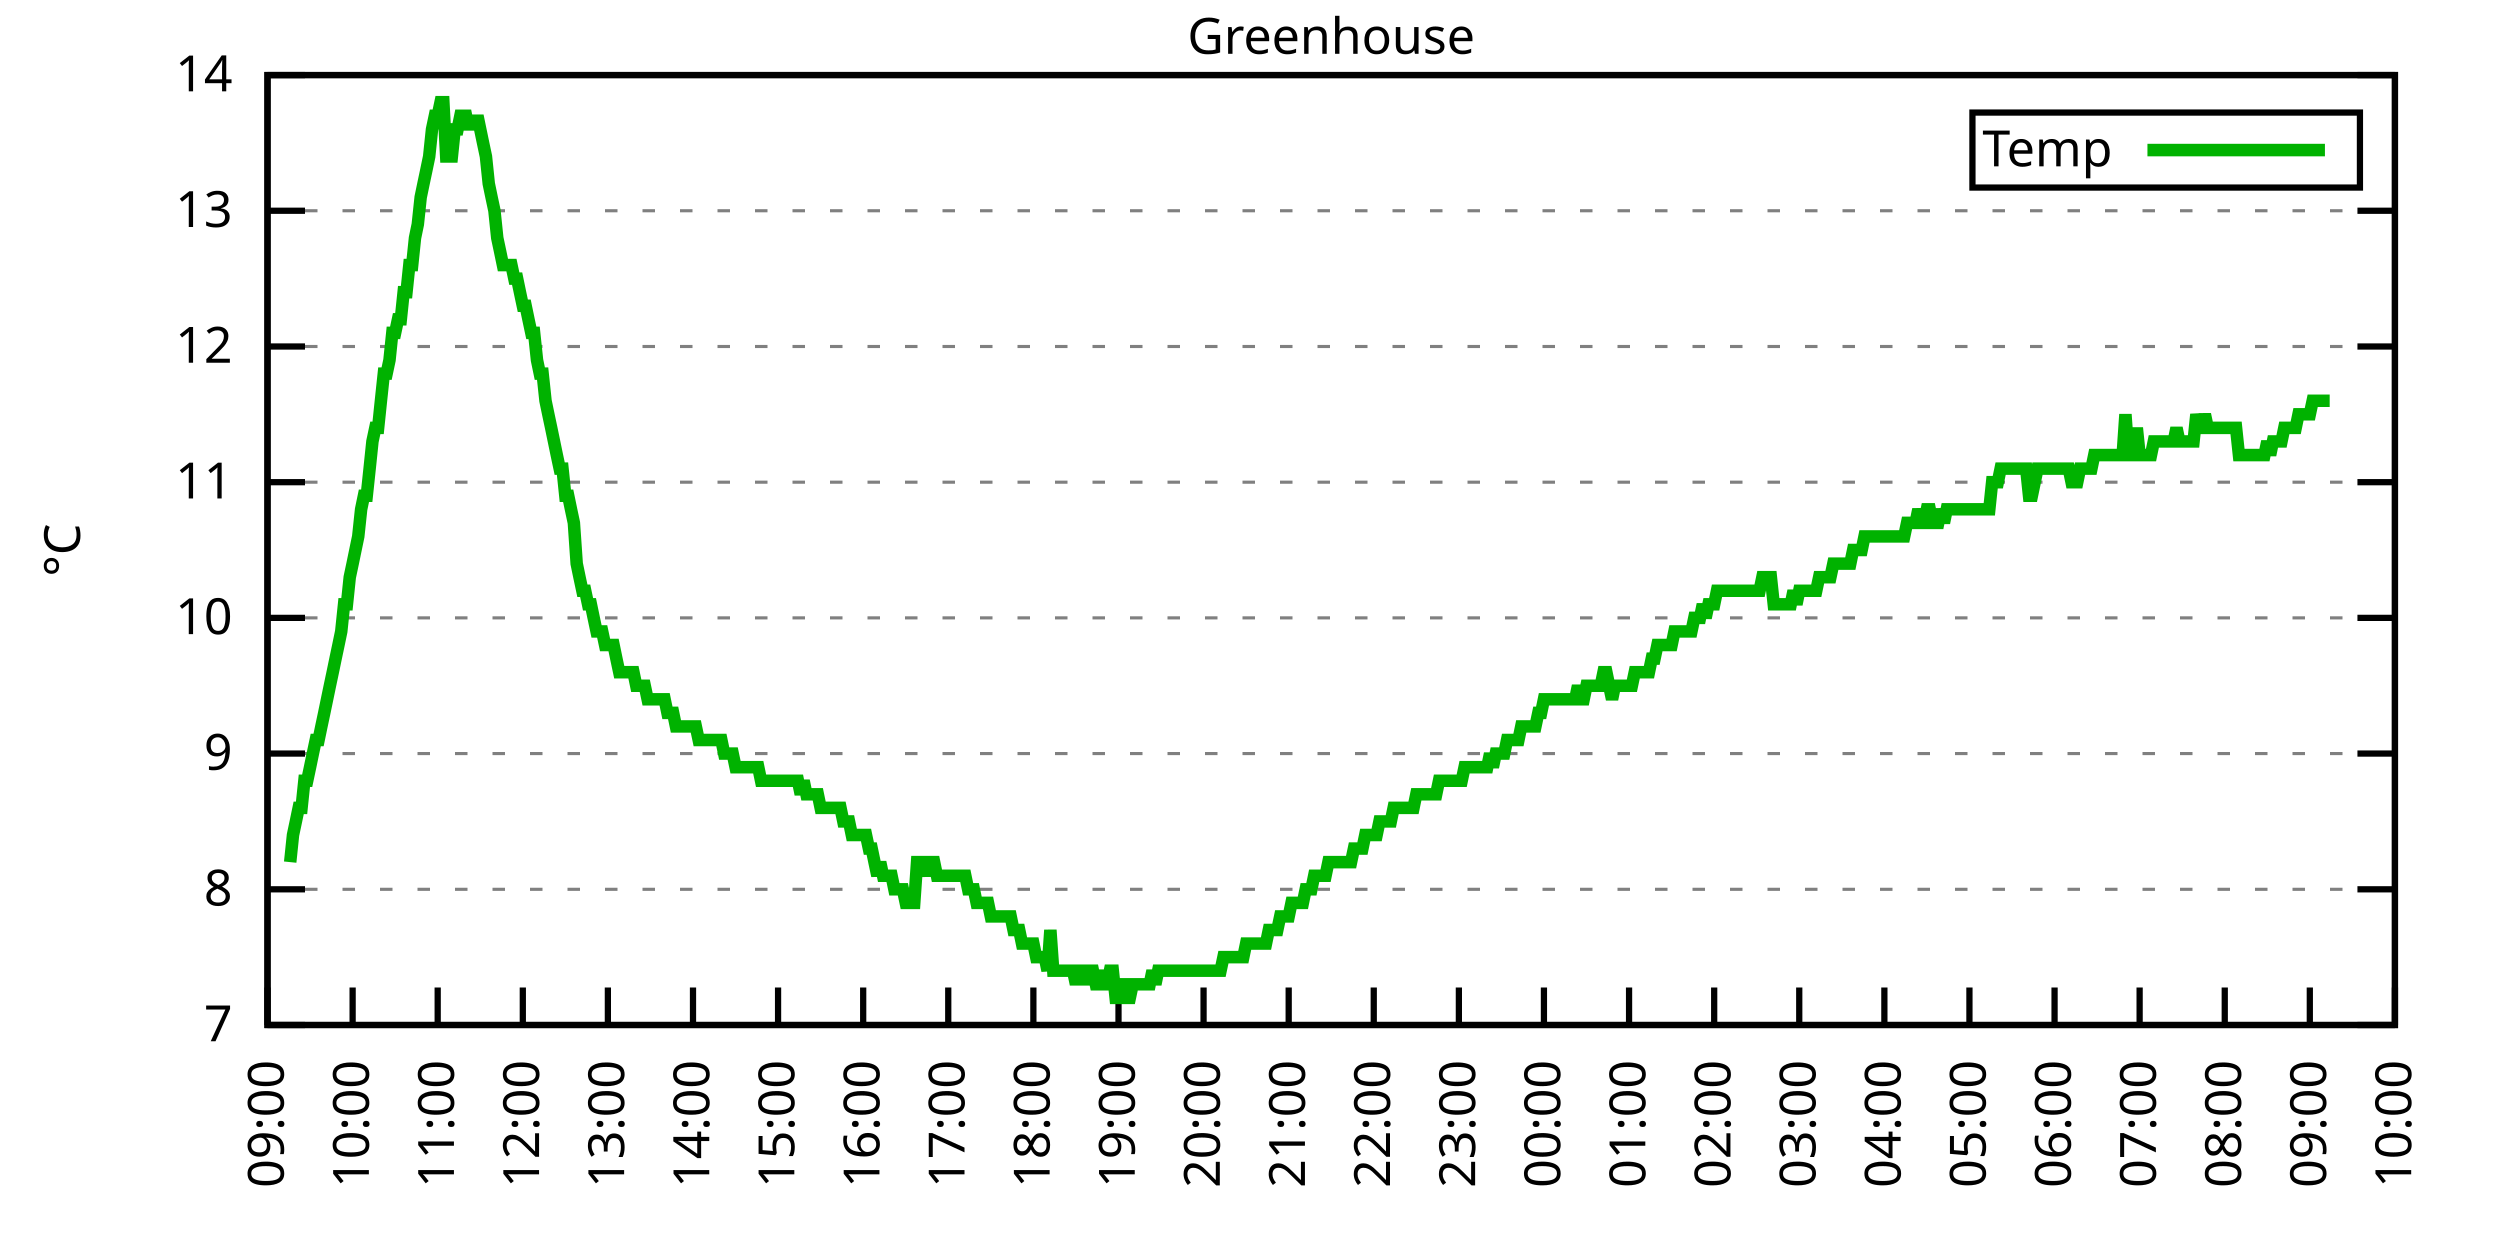
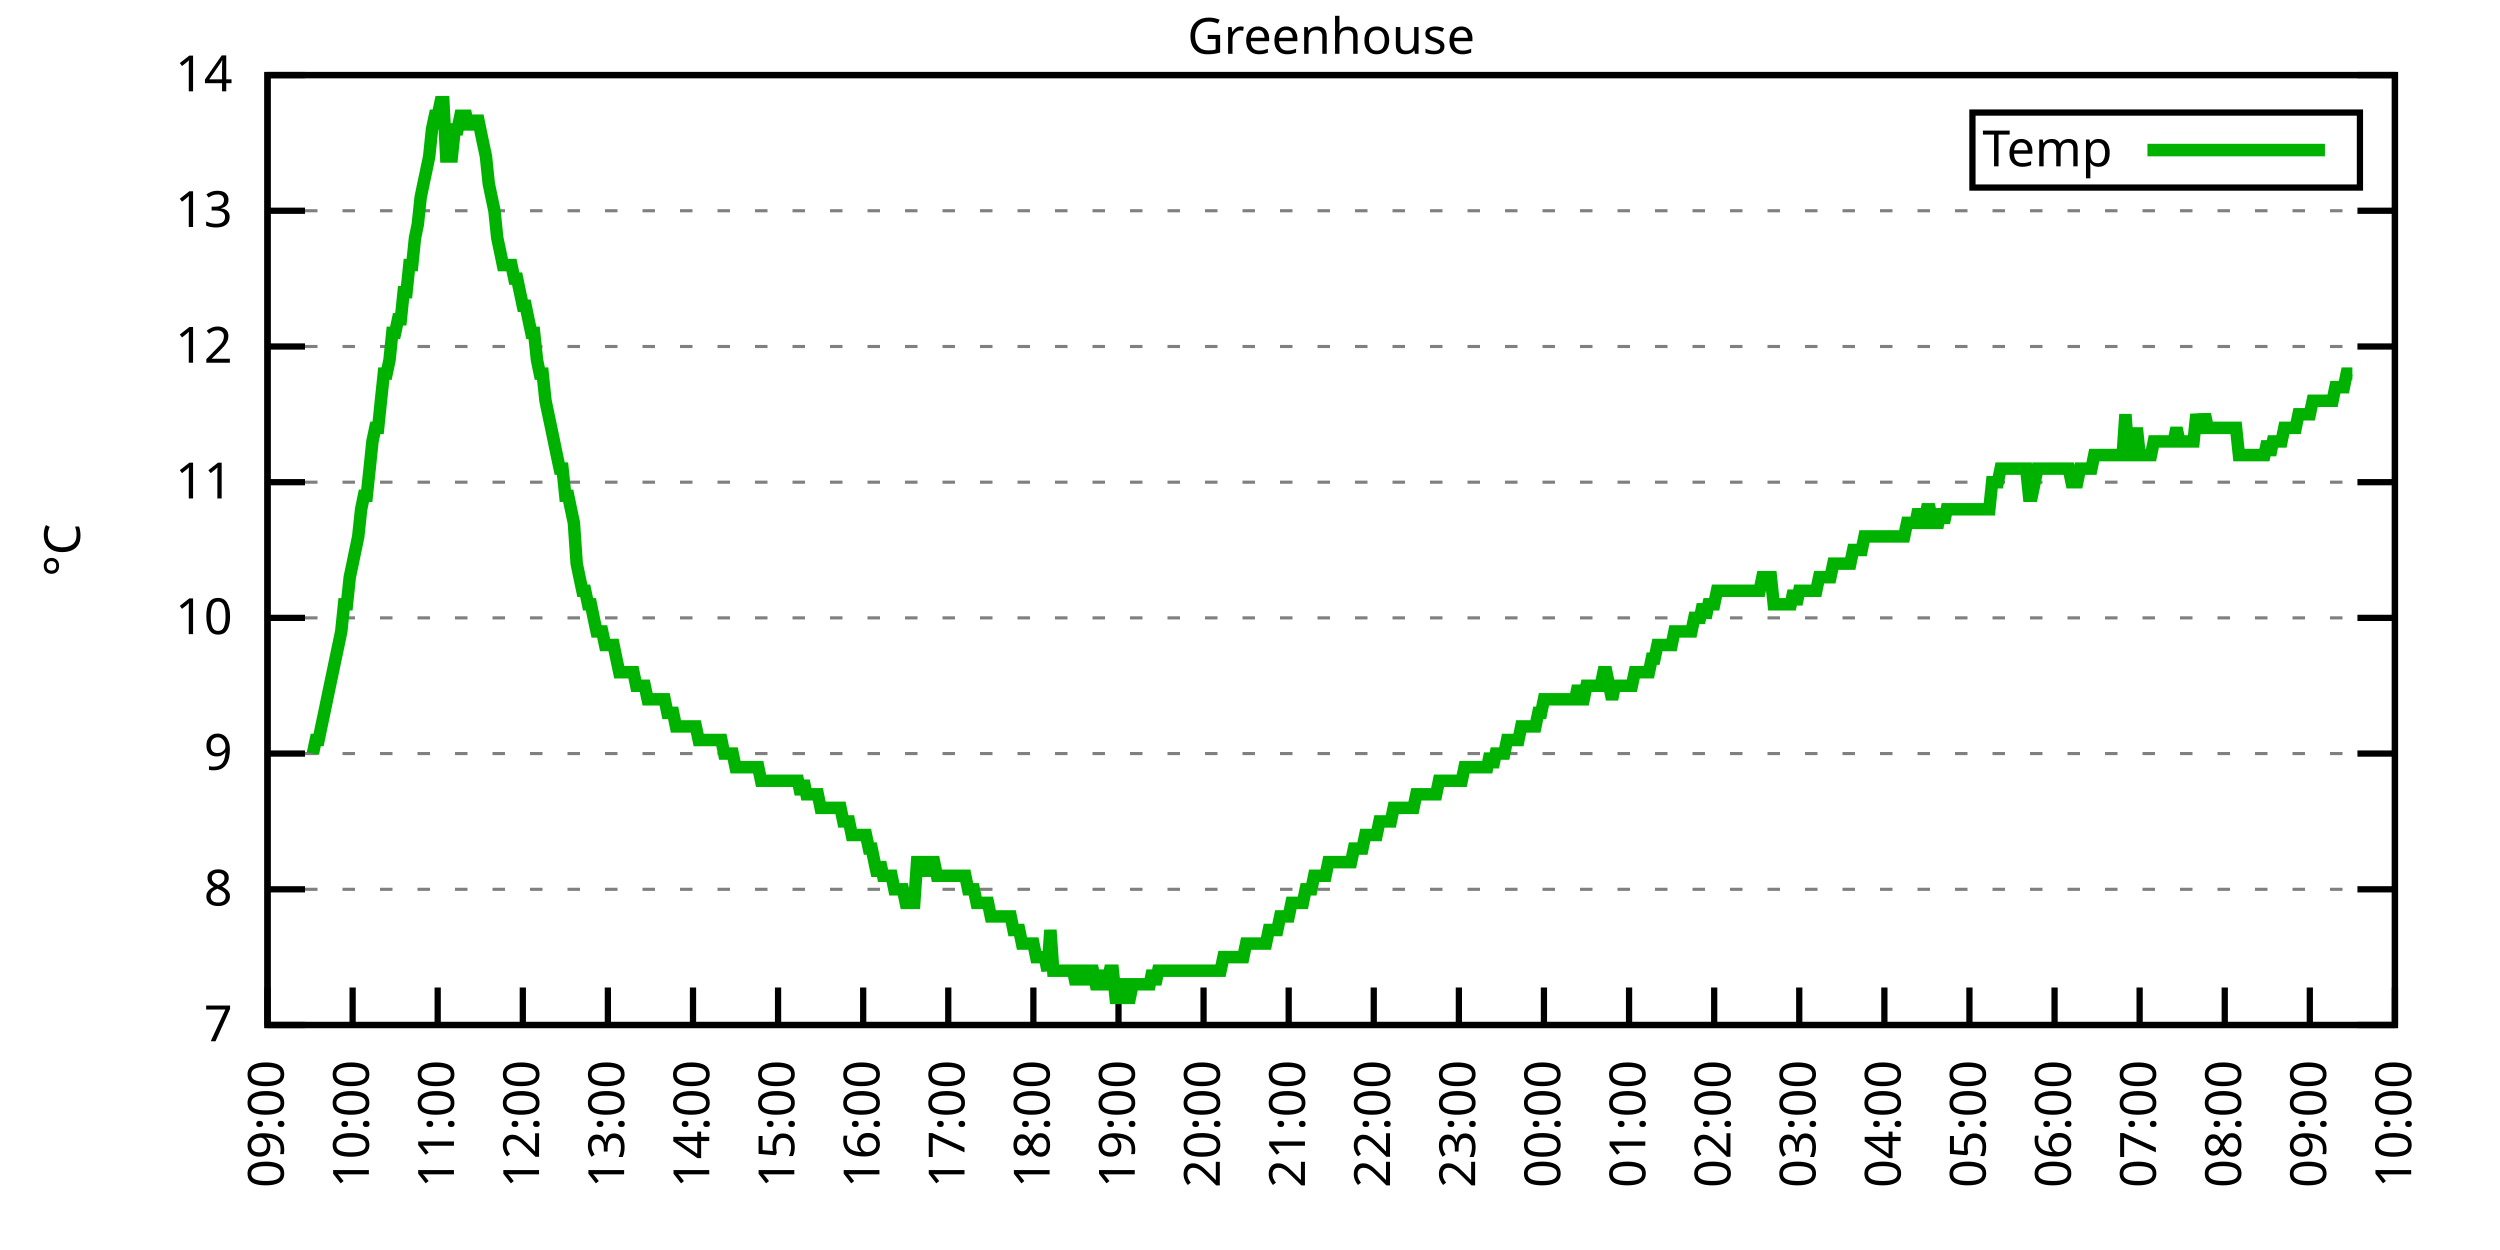
<svg xmlns="http://www.w3.org/2000/svg" xmlns:xlink="http://www.w3.org/1999/xlink" width="400" height="200" viewBox="0 0 400 200">
  <g id="gnuplot_canvas">
    <rect x="0" y="0" width="400" height="200" fill="none" />
    <defs>
      <circle id="gpDot" r="0.5" stroke-width="0.5" stroke="currentColor" />
      <path id="gpPt0" stroke-width="0.333" stroke="currentColor" d="M-1,0 h2 M0,-1 v2" />
      <path id="gpPt1" stroke-width="0.333" stroke="currentColor" d="M-1,-1 L1,1 M1,-1 L-1,1" />
      <path id="gpPt2" stroke-width="0.333" stroke="currentColor" d="M-1,0 L1,0 M0,-1 L0,1 M-1,-1 L1,1 M-1,1 L1,-1" />
      <rect id="gpPt3" stroke-width="0.333" stroke="currentColor" x="-1" y="-1" width="2" height="2" />
      <rect id="gpPt4" stroke-width="0.333" stroke="currentColor" fill="currentColor" x="-1" y="-1" width="2" height="2" />
      <circle id="gpPt5" stroke-width="0.333" stroke="currentColor" cx="0" cy="0" r="1" />
      <use xlink:href="#gpPt5" id="gpPt6" fill="currentColor" stroke="none" />
      <path id="gpPt7" stroke-width="0.333" stroke="currentColor" d="M0,-1.33 L-1.33,0.67 L1.33,0.67 z" />
      <use xlink:href="#gpPt7" id="gpPt8" fill="currentColor" stroke="none" />
      <use xlink:href="#gpPt7" id="gpPt9" stroke="currentColor" transform="rotate(180)" />
      <use xlink:href="#gpPt9" id="gpPt10" fill="currentColor" stroke="none" />
      <use xlink:href="#gpPt3" id="gpPt11" stroke="currentColor" transform="rotate(45)" />
      <use xlink:href="#gpPt11" id="gpPt12" fill="currentColor" stroke="none" />
      <path id="gpPt13" stroke-width="0.333" stroke="currentColor" d="M0,1.330 L1.265,0.411 L0.782,-1.067 L-0.782,-1.076 L-1.265,0.411 z" />
      <use xlink:href="#gpPt13" id="gpPt14" fill="currentColor" stroke="none" />
      <filter id="textbox" filterUnits="objectBoundingBox" x="0" y="0" height="1" width="1">
        <feFlood flood-color="white" flood-opacity="1" result="bgnd" />
        <feComposite in="SourceGraphic" in2="bgnd" operator="atop" />
      </filter>
      <filter id="greybox" filterUnits="objectBoundingBox" x="0" y="0" height="1" width="1">
        <feFlood flood-color="lightgrey" flood-opacity="1" result="grey" />
        <feComposite in="SourceGraphic" in2="grey" operator="atop" />
      </filter>
    </defs>
    <g fill="none" color="white" stroke="currentColor" stroke-width="1.00" stroke-linecap="butt" stroke-linejoin="miter">
</g>
    <g fill="none" color="black" stroke="currentColor" stroke-width="1.00" stroke-linecap="butt" stroke-linejoin="miter">
      <g stroke="none" shape-rendering="crispEdges">
        <polygon fill="rgb(255, 255, 255)" points="42.80,164.00 383.18,164.00 383.18,12.02 42.80,12.02 " />
      </g>
    </g>
    <g fill="none" color="black" stroke="currentColor" stroke-width="1.00" stroke-linecap="butt" stroke-linejoin="miter">
</g>
    <g fill="none" color="black" stroke="black" stroke-width="0.50" stroke-linecap="butt" stroke-linejoin="miter">
</g>
    <g fill="none" color="gray" stroke="currentColor" stroke-width="0.50" stroke-linecap="butt" stroke-linejoin="miter">
      <path stroke="gray" stroke-dasharray="2,4" class="gridline" d="M42.80,164.00 L383.19,164.00  " />
    </g>
    <g fill="none" color="gray" stroke="gray" stroke-width="1.00" stroke-linecap="butt" stroke-linejoin="miter">
</g>
    <g fill="none" color="black" stroke="currentColor" stroke-width="1.00" stroke-linecap="butt" stroke-linejoin="miter">
      <path stroke="black" d="M42.80,164.00 L48.80,164.00 M383.19,164.00 L377.19,164.00  " />
      <g transform="translate(37.20,166.60)" stroke="none" fill="black" font-family="Sans" font-size="8.00" text-anchor="end">
        <text>
          <tspan font-family="Sans"> 7</tspan>
        </text>
      </g>
    </g>
    <g fill="none" color="black" stroke="currentColor" stroke-width="1.00" stroke-linecap="butt" stroke-linejoin="miter">
</g>
    <g fill="none" color="black" stroke="black" stroke-width="0.50" stroke-linecap="butt" stroke-linejoin="miter">
</g>
    <g fill="none" color="gray" stroke="currentColor" stroke-width="0.50" stroke-linecap="butt" stroke-linejoin="miter">
      <path stroke="gray" stroke-dasharray="2,4" class="gridline" d="M42.80,142.29 L383.19,142.29  " />
    </g>
    <g fill="none" color="gray" stroke="gray" stroke-width="1.00" stroke-linecap="butt" stroke-linejoin="miter">
</g>
    <g fill="none" color="black" stroke="currentColor" stroke-width="1.00" stroke-linecap="butt" stroke-linejoin="miter">
      <path stroke="black" d="M42.80,142.29 L48.80,142.29 M383.19,142.29 L377.19,142.29  " />
      <g transform="translate(37.20,144.89)" stroke="none" fill="black" font-family="Sans" font-size="8.00" text-anchor="end">
        <text>
          <tspan font-family="Sans"> 8</tspan>
        </text>
      </g>
    </g>
    <g fill="none" color="black" stroke="currentColor" stroke-width="1.00" stroke-linecap="butt" stroke-linejoin="miter">
</g>
    <g fill="none" color="black" stroke="black" stroke-width="0.50" stroke-linecap="butt" stroke-linejoin="miter">
</g>
    <g fill="none" color="gray" stroke="currentColor" stroke-width="0.50" stroke-linecap="butt" stroke-linejoin="miter">
      <path stroke="gray" stroke-dasharray="2,4" class="gridline" d="M42.80,120.57 L383.19,120.57  " />
    </g>
    <g fill="none" color="gray" stroke="gray" stroke-width="1.00" stroke-linecap="butt" stroke-linejoin="miter">
</g>
    <g fill="none" color="black" stroke="currentColor" stroke-width="1.00" stroke-linecap="butt" stroke-linejoin="miter">
      <path stroke="black" d="M42.80,120.57 L48.80,120.57 M383.19,120.57 L377.19,120.57  " />
      <g transform="translate(37.20,123.17)" stroke="none" fill="black" font-family="Sans" font-size="8.00" text-anchor="end">
        <text>
          <tspan font-family="Sans"> 9</tspan>
        </text>
      </g>
    </g>
    <g fill="none" color="black" stroke="currentColor" stroke-width="1.00" stroke-linecap="butt" stroke-linejoin="miter">
</g>
    <g fill="none" color="black" stroke="black" stroke-width="0.50" stroke-linecap="butt" stroke-linejoin="miter">
</g>
    <g fill="none" color="gray" stroke="currentColor" stroke-width="0.50" stroke-linecap="butt" stroke-linejoin="miter">
      <path stroke="gray" stroke-dasharray="2,4" class="gridline" d="M42.80,98.86 L383.19,98.86  " />
    </g>
    <g fill="none" color="gray" stroke="gray" stroke-width="1.00" stroke-linecap="butt" stroke-linejoin="miter">
</g>
    <g fill="none" color="black" stroke="currentColor" stroke-width="1.00" stroke-linecap="butt" stroke-linejoin="miter">
      <path stroke="black" d="M42.80,98.86 L48.80,98.86 M383.19,98.86 L377.19,98.86  " />
      <g transform="translate(37.20,101.46)" stroke="none" fill="black" font-family="Sans" font-size="8.00" text-anchor="end">
        <text>
          <tspan font-family="Sans"> 10</tspan>
        </text>
      </g>
    </g>
    <g fill="none" color="black" stroke="currentColor" stroke-width="1.00" stroke-linecap="butt" stroke-linejoin="miter">
</g>
    <g fill="none" color="black" stroke="black" stroke-width="0.50" stroke-linecap="butt" stroke-linejoin="miter">
</g>
    <g fill="none" color="gray" stroke="currentColor" stroke-width="0.50" stroke-linecap="butt" stroke-linejoin="miter">
      <path stroke="gray" stroke-dasharray="2,4" class="gridline" d="M42.80,77.15 L383.19,77.15  " />
    </g>
    <g fill="none" color="gray" stroke="gray" stroke-width="1.00" stroke-linecap="butt" stroke-linejoin="miter">
</g>
    <g fill="none" color="black" stroke="currentColor" stroke-width="1.00" stroke-linecap="butt" stroke-linejoin="miter">
      <path stroke="black" d="M42.80,77.15 L48.80,77.15 M383.19,77.15 L377.19,77.15  " />
      <g transform="translate(37.20,79.75)" stroke="none" fill="black" font-family="Sans" font-size="8.00" text-anchor="end">
        <text>
          <tspan font-family="Sans"> 11</tspan>
        </text>
      </g>
    </g>
    <g fill="none" color="black" stroke="currentColor" stroke-width="1.00" stroke-linecap="butt" stroke-linejoin="miter">
</g>
    <g fill="none" color="black" stroke="black" stroke-width="0.50" stroke-linecap="butt" stroke-linejoin="miter">
</g>
    <g fill="none" color="gray" stroke="currentColor" stroke-width="0.50" stroke-linecap="butt" stroke-linejoin="miter">
      <path stroke="gray" stroke-dasharray="2,4" class="gridline" d="M42.80,55.44 L383.19,55.44  " />
    </g>
    <g fill="none" color="gray" stroke="gray" stroke-width="1.00" stroke-linecap="butt" stroke-linejoin="miter">
</g>
    <g fill="none" color="black" stroke="currentColor" stroke-width="1.00" stroke-linecap="butt" stroke-linejoin="miter">
      <path stroke="black" d="M42.80,55.44 L48.80,55.44 M383.19,55.44 L377.19,55.44  " />
      <g transform="translate(37.20,58.04)" stroke="none" fill="black" font-family="Sans" font-size="8.00" text-anchor="end">
        <text>
          <tspan font-family="Sans"> 12</tspan>
        </text>
      </g>
    </g>
    <g fill="none" color="black" stroke="currentColor" stroke-width="1.00" stroke-linecap="butt" stroke-linejoin="miter">
</g>
    <g fill="none" color="black" stroke="black" stroke-width="0.50" stroke-linecap="butt" stroke-linejoin="miter">
</g>
    <g fill="none" color="gray" stroke="currentColor" stroke-width="0.50" stroke-linecap="butt" stroke-linejoin="miter">
      <path stroke="gray" stroke-dasharray="2,4" class="gridline" d="M42.80,33.72 L383.19,33.72  " />
    </g>
    <g fill="none" color="gray" stroke="gray" stroke-width="1.00" stroke-linecap="butt" stroke-linejoin="miter">
</g>
    <g fill="none" color="black" stroke="currentColor" stroke-width="1.00" stroke-linecap="butt" stroke-linejoin="miter">
      <path stroke="black" d="M42.80,33.72 L48.80,33.72 M383.19,33.72 L377.19,33.72  " />
      <g transform="translate(37.20,36.32)" stroke="none" fill="black" font-family="Sans" font-size="8.00" text-anchor="end">
        <text>
          <tspan font-family="Sans"> 13</tspan>
        </text>
      </g>
    </g>
    <g fill="none" color="black" stroke="currentColor" stroke-width="1.00" stroke-linecap="butt" stroke-linejoin="miter">
</g>
    <g fill="none" color="black" stroke="black" stroke-width="0.50" stroke-linecap="butt" stroke-linejoin="miter">
</g>
    <g fill="none" color="gray" stroke="currentColor" stroke-width="0.50" stroke-linecap="butt" stroke-linejoin="miter">
      <path stroke="gray" stroke-dasharray="2,4" class="gridline" d="M42.80,12.01 L383.19,12.01  " />
    </g>
    <g fill="none" color="gray" stroke="gray" stroke-width="1.00" stroke-linecap="butt" stroke-linejoin="miter">
</g>
    <g fill="none" color="black" stroke="currentColor" stroke-width="1.00" stroke-linecap="butt" stroke-linejoin="miter">
      <path stroke="black" d="M42.80,12.01 L48.80,12.01 M383.19,12.01 L377.19,12.01  " />
      <g transform="translate(37.20,14.61)" stroke="none" fill="black" font-family="Sans" font-size="8.00" text-anchor="end">
        <text>
          <tspan font-family="Sans"> 14</tspan>
        </text>
      </g>
    </g>
    <g fill="none" color="black" stroke="currentColor" stroke-width="1.00" stroke-linecap="butt" stroke-linejoin="miter">
      <path stroke="black" d="M42.80,164.00 L42.80,158.00  " />
      <g transform="translate(45.40,169.60) rotate(270.00)" stroke="none" fill="black" font-family="Sans" font-size="8.00" text-anchor="end">
        <text>
          <tspan font-family="Sans">09:00</tspan>
        </text>
      </g>
    </g>
    <g fill="none" color="black" stroke="currentColor" stroke-width="1.00" stroke-linecap="butt" stroke-linejoin="miter">
      <path stroke="black" d="M56.42,164.00 L56.42,158.00  " />
      <g transform="translate(59.02,169.60) rotate(270.00)" stroke="none" fill="black" font-family="Sans" font-size="8.00" text-anchor="end">
        <text>
          <tspan font-family="Sans">10:00</tspan>
        </text>
      </g>
    </g>
    <g fill="none" color="black" stroke="currentColor" stroke-width="1.00" stroke-linecap="butt" stroke-linejoin="miter">
      <path stroke="black" d="M70.03,164.00 L70.03,158.00  " />
      <g transform="translate(72.63,169.60) rotate(270.00)" stroke="none" fill="black" font-family="Sans" font-size="8.00" text-anchor="end">
        <text>
          <tspan font-family="Sans">11:00</tspan>
        </text>
      </g>
    </g>
    <g fill="none" color="black" stroke="currentColor" stroke-width="1.00" stroke-linecap="butt" stroke-linejoin="miter">
      <path stroke="black" d="M83.65,164.00 L83.65,158.00  " />
      <g transform="translate(86.25,169.60) rotate(270.00)" stroke="none" fill="black" font-family="Sans" font-size="8.00" text-anchor="end">
        <text>
          <tspan font-family="Sans">12:00</tspan>
        </text>
      </g>
    </g>
    <g fill="none" color="black" stroke="currentColor" stroke-width="1.00" stroke-linecap="butt" stroke-linejoin="miter">
      <path stroke="black" d="M97.26,164.00 L97.26,158.00  " />
      <g transform="translate(99.86,169.60) rotate(270.00)" stroke="none" fill="black" font-family="Sans" font-size="8.00" text-anchor="end">
        <text>
          <tspan font-family="Sans">13:00</tspan>
        </text>
      </g>
    </g>
    <g fill="none" color="black" stroke="currentColor" stroke-width="1.00" stroke-linecap="butt" stroke-linejoin="miter">
      <path stroke="black" d="M110.88,164.00 L110.88,158.00  " />
      <g transform="translate(113.48,169.60) rotate(270.00)" stroke="none" fill="black" font-family="Sans" font-size="8.00" text-anchor="end">
        <text>
          <tspan font-family="Sans">14:00</tspan>
        </text>
      </g>
    </g>
    <g fill="none" color="black" stroke="currentColor" stroke-width="1.00" stroke-linecap="butt" stroke-linejoin="miter">
      <path stroke="black" d="M124.49,164.00 L124.49,158.00  " />
      <g transform="translate(127.09,169.60) rotate(270.00)" stroke="none" fill="black" font-family="Sans" font-size="8.00" text-anchor="end">
        <text>
          <tspan font-family="Sans">15:00</tspan>
        </text>
      </g>
    </g>
    <g fill="none" color="black" stroke="currentColor" stroke-width="1.00" stroke-linecap="butt" stroke-linejoin="miter">
      <path stroke="black" d="M138.11,164.00 L138.11,158.00  " />
      <g transform="translate(140.71,169.60) rotate(270.00)" stroke="none" fill="black" font-family="Sans" font-size="8.00" text-anchor="end">
        <text>
          <tspan font-family="Sans">16:00</tspan>
        </text>
      </g>
    </g>
    <g fill="none" color="black" stroke="currentColor" stroke-width="1.00" stroke-linecap="butt" stroke-linejoin="miter">
      <path stroke="black" d="M151.72,164.00 L151.72,158.00  " />
      <g transform="translate(154.32,169.60) rotate(270.00)" stroke="none" fill="black" font-family="Sans" font-size="8.00" text-anchor="end">
        <text>
          <tspan font-family="Sans">17:00</tspan>
        </text>
      </g>
    </g>
    <g fill="none" color="black" stroke="currentColor" stroke-width="1.00" stroke-linecap="butt" stroke-linejoin="miter">
      <path stroke="black" d="M165.34,164.00 L165.34,158.00  " />
      <g transform="translate(167.94,169.60) rotate(270.00)" stroke="none" fill="black" font-family="Sans" font-size="8.00" text-anchor="end">
        <text>
          <tspan font-family="Sans">18:00</tspan>
        </text>
      </g>
    </g>
    <g fill="none" color="black" stroke="currentColor" stroke-width="1.00" stroke-linecap="butt" stroke-linejoin="miter">
      <path stroke="black" d="M178.96,164.00 L178.96,158.00  " />
      <g transform="translate(181.56,169.60) rotate(270.00)" stroke="none" fill="black" font-family="Sans" font-size="8.00" text-anchor="end">
        <text>
          <tspan font-family="Sans">19:00</tspan>
        </text>
      </g>
    </g>
    <g fill="none" color="black" stroke="currentColor" stroke-width="1.00" stroke-linecap="butt" stroke-linejoin="miter">
      <path stroke="black" d="M192.57,164.00 L192.57,158.00  " />
      <g transform="translate(195.17,169.60) rotate(270.00)" stroke="none" fill="black" font-family="Sans" font-size="8.00" text-anchor="end">
        <text>
          <tspan font-family="Sans">20:00</tspan>
        </text>
      </g>
    </g>
    <g fill="none" color="black" stroke="currentColor" stroke-width="1.00" stroke-linecap="butt" stroke-linejoin="miter">
      <path stroke="black" d="M206.19,164.00 L206.19,158.00  " />
      <g transform="translate(208.79,169.60) rotate(270.00)" stroke="none" fill="black" font-family="Sans" font-size="8.00" text-anchor="end">
        <text>
          <tspan font-family="Sans">21:00</tspan>
        </text>
      </g>
    </g>
    <g fill="none" color="black" stroke="currentColor" stroke-width="1.00" stroke-linecap="butt" stroke-linejoin="miter">
      <path stroke="black" d="M219.80,164.00 L219.80,158.00  " />
      <g transform="translate(222.40,169.60) rotate(270.00)" stroke="none" fill="black" font-family="Sans" font-size="8.00" text-anchor="end">
        <text>
          <tspan font-family="Sans">22:00</tspan>
        </text>
      </g>
    </g>
    <g fill="none" color="black" stroke="currentColor" stroke-width="1.00" stroke-linecap="butt" stroke-linejoin="miter">
      <path stroke="black" d="M233.42,164.00 L233.42,158.00  " />
      <g transform="translate(236.02,169.60) rotate(270.00)" stroke="none" fill="black" font-family="Sans" font-size="8.00" text-anchor="end">
        <text>
          <tspan font-family="Sans">23:00</tspan>
        </text>
      </g>
    </g>
    <g fill="none" color="black" stroke="currentColor" stroke-width="1.00" stroke-linecap="butt" stroke-linejoin="miter">
      <path stroke="black" d="M247.03,164.00 L247.03,158.00  " />
      <g transform="translate(249.63,169.60) rotate(270.00)" stroke="none" fill="black" font-family="Sans" font-size="8.00" text-anchor="end">
        <text>
          <tspan font-family="Sans">00:00</tspan>
        </text>
      </g>
    </g>
    <g fill="none" color="black" stroke="currentColor" stroke-width="1.00" stroke-linecap="butt" stroke-linejoin="miter">
      <path stroke="black" d="M260.65,164.00 L260.65,158.00  " />
      <g transform="translate(263.25,169.60) rotate(270.00)" stroke="none" fill="black" font-family="Sans" font-size="8.00" text-anchor="end">
        <text>
          <tspan font-family="Sans">01:00</tspan>
        </text>
      </g>
    </g>
    <g fill="none" color="black" stroke="currentColor" stroke-width="1.00" stroke-linecap="butt" stroke-linejoin="miter">
      <path stroke="black" d="M274.27,164.00 L274.27,158.00  " />
      <g transform="translate(276.87,169.60) rotate(270.00)" stroke="none" fill="black" font-family="Sans" font-size="8.00" text-anchor="end">
        <text>
          <tspan font-family="Sans">02:00</tspan>
        </text>
      </g>
    </g>
    <g fill="none" color="black" stroke="currentColor" stroke-width="1.00" stroke-linecap="butt" stroke-linejoin="miter">
      <path stroke="black" d="M287.88,164.00 L287.88,158.00  " />
      <g transform="translate(290.48,169.60) rotate(270.00)" stroke="none" fill="black" font-family="Sans" font-size="8.00" text-anchor="end">
        <text>
          <tspan font-family="Sans">03:00</tspan>
        </text>
      </g>
    </g>
    <g fill="none" color="black" stroke="currentColor" stroke-width="1.00" stroke-linecap="butt" stroke-linejoin="miter">
      <path stroke="black" d="M301.50,164.00 L301.50,158.00  " />
      <g transform="translate(304.10,169.60) rotate(270.00)" stroke="none" fill="black" font-family="Sans" font-size="8.00" text-anchor="end">
        <text>
          <tspan font-family="Sans">04:00</tspan>
        </text>
      </g>
    </g>
    <g fill="none" color="black" stroke="currentColor" stroke-width="1.00" stroke-linecap="butt" stroke-linejoin="miter">
      <path stroke="black" d="M315.11,164.00 L315.11,158.00  " />
      <g transform="translate(317.71,169.60) rotate(270.00)" stroke="none" fill="black" font-family="Sans" font-size="8.00" text-anchor="end">
        <text>
          <tspan font-family="Sans">05:00</tspan>
        </text>
      </g>
    </g>
    <g fill="none" color="black" stroke="currentColor" stroke-width="1.00" stroke-linecap="butt" stroke-linejoin="miter">
      <path stroke="black" d="M328.73,164.00 L328.73,158.00  " />
      <g transform="translate(331.33,169.60) rotate(270.00)" stroke="none" fill="black" font-family="Sans" font-size="8.00" text-anchor="end">
        <text>
          <tspan font-family="Sans">06:00</tspan>
        </text>
      </g>
    </g>
    <g fill="none" color="black" stroke="currentColor" stroke-width="1.00" stroke-linecap="butt" stroke-linejoin="miter">
      <path stroke="black" d="M342.34,164.00 L342.34,158.00  " />
      <g transform="translate(344.94,169.60) rotate(270.00)" stroke="none" fill="black" font-family="Sans" font-size="8.00" text-anchor="end">
        <text>
          <tspan font-family="Sans">07:00</tspan>
        </text>
      </g>
    </g>
    <g fill="none" color="black" stroke="currentColor" stroke-width="1.00" stroke-linecap="butt" stroke-linejoin="miter">
      <path stroke="black" d="M355.96,164.00 L355.96,158.00  " />
      <g transform="translate(358.56,169.60) rotate(270.00)" stroke="none" fill="black" font-family="Sans" font-size="8.00" text-anchor="end">
        <text>
          <tspan font-family="Sans">08:00</tspan>
        </text>
      </g>
    </g>
    <g fill="none" color="black" stroke="currentColor" stroke-width="1.00" stroke-linecap="butt" stroke-linejoin="miter">
      <path stroke="black" d="M369.57,164.00 L369.57,158.00  " />
      <g transform="translate(372.17,169.60) rotate(270.00)" stroke="none" fill="black" font-family="Sans" font-size="8.00" text-anchor="end">
        <text>
          <tspan font-family="Sans">09:00</tspan>
        </text>
      </g>
    </g>
    <g fill="none" color="black" stroke="currentColor" stroke-width="1.00" stroke-linecap="butt" stroke-linejoin="miter">
      <path stroke="black" d="M383.19,164.00 L383.19,158.00  " />
      <g transform="translate(385.79,169.60) rotate(270.00)" stroke="none" fill="black" font-family="Sans" font-size="8.00" text-anchor="end">
        <text>
          <tspan font-family="Sans">10:00</tspan>
        </text>
      </g>
    </g>
    <g fill="none" color="black" stroke="currentColor" stroke-width="1.00" stroke-linecap="butt" stroke-linejoin="miter">
</g>
    <g fill="none" color="black" stroke="currentColor" stroke-width="1.00" stroke-linecap="butt" stroke-linejoin="miter">
      <path stroke="black" d="M42.80,12.01 L42.80,164.00 L383.19,164.00 L383.19,12.01 L42.80,12.01 Z  " />
    </g>
    <g fill="none" color="black" stroke="currentColor" stroke-width="1.00" stroke-linecap="butt" stroke-linejoin="miter">
</g>
    <g fill="none" color="black" stroke="currentColor" stroke-width="1.00" stroke-linecap="butt" stroke-linejoin="miter">
      <path stroke="black" d="M315.59,30.01 L315.59,18.01 L377.59,18.01 L377.59,30.01 L315.59,30.01 Z  " />
    </g>
    <g id="Greenhouse_plot_1">
      <g fill="none" color="white" stroke="black" stroke-width="2.00" stroke-linecap="butt" stroke-linejoin="miter">
</g>
      <g fill="none" color="black" stroke="currentColor" stroke-width="2.00" stroke-linecap="butt" stroke-linejoin="miter">
        <g transform="translate(337.99,26.61)" stroke="none" fill="black" font-family="Sans" font-size="8.00" text-anchor="end">
          <text>
            <tspan font-family="Sans">Temp</tspan>
          </text>
        </g>
      </g>
      <g fill="none" color="black" stroke="currentColor" stroke-width="2.00" stroke-linecap="butt" stroke-linejoin="miter">
-         <path stroke="rgb(  0, 178,   0)" d="M343.59,24.01 L371.99,24.01 M46.43,137.94 L46.88,133.60 L47.34,131.43 L47.79,129.26 L48.25,129.26 L48.70,124.92   L49.15,124.92 L49.61,122.75 L50.06,120.57 L50.52,118.40 L50.97,118.40 L51.42,116.23 L51.88,114.06 L52.33,111.89   L52.78,109.72 L53.24,107.55 L53.69,105.38 L54.15,103.20 L54.60,101.03 L55.05,96.69 L55.51,96.69 L55.96,92.35   L56.42,90.18 L56.87,88.00 L57.32,85.83 L57.78,81.49 L58.23,79.32 L58.68,79.32 L59.14,74.98 L59.59,70.63   L60.05,68.46 L60.50,68.46 L60.95,64.12 L61.41,59.78 L61.86,59.78 L62.32,57.61 L62.77,53.26 L63.22,53.26   L63.68,51.09 L64.13,51.09 L64.58,46.75 L65.04,46.75 L65.49,42.41 L65.95,42.41 L66.40,38.07 L66.85,35.89   L67.31,31.55 L67.76,29.38 L68.22,27.21 L68.67,25.04 L69.12,20.70 L69.58,18.52 L70.03,18.52 L70.49,16.35   L70.94,16.35 L71.39,25.04 L71.85,25.04 L72.30,25.04 L72.75,20.70 L73.21,20.70 L73.66,18.52 L74.12,18.52   L74.57,18.52 L75.02,20.70 L75.48,18.52 L75.93,20.70 L76.39,18.52 L76.84,20.70 L77.29,22.87 L77.75,25.04   L78.20,29.38 L78.65,31.55 L79.11,33.72 L79.56,38.07 L80.02,40.24 L80.47,42.41 L80.92,42.41 L81.38,42.41   L81.83,42.41 L82.29,44.58 L82.74,44.58 L83.19,46.75 L83.65,48.92 L84.10,48.92 L84.55,51.09 L85.01,53.26   L85.46,53.26 L85.92,57.61 L86.37,59.78 L86.82,59.78 L87.28,64.12 L87.73,66.29 L88.19,68.46 L88.64,70.63   L89.09,72.81 L89.55,74.98 L90.00,74.98 L90.45,79.32 L90.91,79.32 L91.36,81.49 L91.82,83.66 L92.27,90.18   L92.72,92.35 L93.18,94.52 L93.63,94.52 L94.09,96.69 L94.54,96.69 L94.99,98.86 L95.45,101.03 L95.90,101.03   L96.35,101.03 L96.81,103.20 L97.26,103.20 L97.72,103.20 L98.17,103.20 L98.62,105.38 L99.08,107.55 L99.53,107.55   L99.99,107.55 L100.44,107.55 L100.89,107.55 L101.35,107.55 L101.80,109.72 L102.25,109.72 L102.71,109.72 L103.16,109.72   L103.62,111.89 L104.07,111.89 L104.52,111.89 L104.98,111.89 L105.43,111.89 L105.89,111.89 L106.34,111.89 L106.79,114.06   L107.25,114.06 L107.70,114.06 L108.15,116.23 L108.61,116.23 L109.06,116.23 L109.52,116.23 L109.97,116.23 L110.42,116.23   L110.88,116.23 L111.33,116.23 L111.79,118.40 L112.24,118.40 L112.69,118.40 L113.15,118.40 L113.60,118.40 L114.05,118.40   L114.51,118.40 L114.96,118.40 L115.42,118.40 L115.87,120.57 L116.32,120.57 L116.78,120.57 L117.23,120.57 L117.69,122.75   L118.14,122.75 L118.59,122.75 L119.05,122.75 L119.50,122.75 L119.96,122.75 L120.41,122.75 L120.86,122.75 L121.32,122.75   L121.77,124.92 L122.22,124.92 L122.68,124.92 L123.13,124.92 L123.59,124.92 L124.04,124.92 L124.49,124.92 L124.95,124.92   L125.40,124.92 L125.86,124.92 L126.31,124.92 L126.76,124.92 L127.22,124.92 L127.67,124.92 L128.12,127.09 L128.58,124.92   L129.03,127.09 L129.49,127.09 L129.94,127.09 L130.39,127.09 L130.85,127.09 L131.30,129.26 L131.76,129.26 L132.21,129.26   L132.66,129.26 L133.12,129.26 L133.57,129.26 L134.02,129.26 L134.48,129.26 L134.93,131.43 L135.39,131.43 L135.84,131.43   L136.29,133.60 L136.75,133.60 L137.20,133.60 L137.66,133.60 L138.11,133.60 L138.56,133.60 L139.02,135.77 L139.47,135.77   L139.92,137.94 L140.38,140.12 L140.83,137.94 L141.29,140.12 L141.74,140.12 L142.19,140.12 L142.65,140.12 L143.10,142.29   L143.56,142.29 L144.01,142.29 L144.46,142.29 L144.92,144.46 L145.37,144.46 L145.82,144.46 L146.28,144.46 L146.73,137.94   L147.19,137.94 L147.64,137.94 L148.09,137.94 L148.55,140.12 L149.00,137.94 L149.46,137.94 L149.91,140.12 L150.36,140.12   L150.82,140.12 L151.27,140.12 L151.72,140.12 L152.18,140.12 L152.63,140.12 L153.09,140.12 L153.54,140.12 L153.99,140.12   L154.45,140.12 L154.90,142.29 L155.36,142.29 L155.81,142.29 L156.26,144.46 L156.72,144.46 L157.17,144.46 L157.62,144.46   L158.08,144.46 L158.53,146.63 L158.99,146.63 L159.44,146.63 L159.89,146.63 L160.35,146.63 L160.80,146.63 L161.26,146.63   L161.71,146.63 L162.16,148.80 L162.62,148.80 L163.07,148.80 L163.52,150.97 L163.98,150.97 L164.43,150.97 L164.89,150.97   L165.34,150.97 L165.79,153.14 L166.25,153.14 L166.70,153.14 L167.16,153.14 L167.61,155.31 L168.06,148.80 L168.52,155.31   L168.97,155.31 L169.43,155.31 L169.88,155.31 L170.33,155.31 L170.79,155.31 L171.24,155.31 L171.69,155.31 L172.15,157.49   L172.60,155.31 L173.06,155.31 L173.51,155.31 L173.96,157.49 L174.42,155.31 L174.87,155.31 L175.33,157.49 L175.78,157.49   L176.23,155.31 L176.69,157.49 L177.14,157.49 L177.59,155.31 L178.05,155.31 L178.50,159.66 L178.96,159.66 L179.41,157.49   L179.86,157.49 L180.32,159.66 L180.77,159.66 L181.23,157.49 L181.68,157.49 L182.13,157.49 L182.59,157.49 L183.04,157.49   L183.49,157.49 L183.95,157.49 L184.40,155.31 L184.86,157.49 L185.31,155.31 L185.76,155.31 L186.22,155.31 L186.67,155.31   L187.13,155.31 L187.58,155.31 L188.03,155.31 L188.49,155.31 L188.94,155.31 L189.39,155.31 L189.85,155.31 L190.30,155.31   L190.76,155.31 L191.21,155.31 L191.66,155.31 L192.12,155.31 L192.57,155.31 L193.03,155.31 L193.48,155.31 L193.93,155.31   L194.39,155.31 L194.84,155.31 L195.29,155.31 L195.75,153.14 L196.20,153.14 L196.66,153.14 L197.11,153.14 L197.56,153.14   L198.02,153.14 L198.47,153.14 L198.93,153.14 L199.38,150.97 L199.83,150.97 L200.29,150.97 L200.74,150.97 L201.19,150.97   L201.65,150.97 L202.10,150.97 L202.56,150.97 L203.01,148.80 L203.46,148.80 L203.92,148.80 L204.37,148.80 L204.83,146.63   L205.28,146.63 L205.73,146.63 L206.19,146.63 L206.64,144.46 L207.09,144.46 L207.55,144.46 L208.00,144.46 L208.46,144.46   L208.91,142.29 L209.36,142.29 L209.82,142.29 L210.27,140.12 L210.73,140.12 L211.18,140.12 L211.63,140.12 L212.09,140.12   L212.54,137.94 L213.00,137.94 L213.45,137.94 L213.90,137.94 L214.36,137.94 L214.81,137.94 L215.26,137.94 L215.72,137.94   L216.17,137.94 L216.63,135.77 L217.08,135.77 L217.53,135.77 L217.99,135.77 L218.44,133.60 L218.90,133.60 L219.35,133.60   L219.80,133.60 L220.26,133.60 L220.71,131.43 L221.16,131.43 L221.62,131.43 L222.07,131.43 L222.53,131.43 L222.98,129.26   L223.43,129.26 L223.89,129.26 L224.34,129.26 L224.80,129.26 L225.25,129.26 L225.70,129.26 L226.16,129.26 L226.61,127.09   L227.06,127.09 L227.52,127.09 L227.97,127.09 L228.43,127.09 L228.88,127.09 L229.33,127.09 L229.79,127.09 L230.24,124.92   L230.70,124.92 L231.15,124.92 L231.60,124.92 L232.06,124.92 L232.51,124.92 L232.96,124.92 L233.42,124.92 L233.87,124.92   L234.33,122.75 L234.78,122.75 L235.23,122.75 L235.69,122.75 L236.14,122.75 L236.60,122.75 L237.05,122.75 L237.50,122.75   L237.96,122.75 L238.41,120.57 L238.86,122.75 L239.32,120.57 L239.77,120.57 L240.23,120.57 L240.68,120.57 L241.13,118.40   L241.59,118.40 L242.04,118.40 L242.50,118.40 L242.95,118.40 L243.40,116.23 L243.86,116.23 L244.31,116.23 L244.76,116.23   L245.22,116.23 L245.67,116.23 L246.13,114.06 L246.58,114.06 L247.03,111.89 L247.49,111.89 L247.94,111.89 L248.40,111.89   L248.85,111.89 L249.30,111.89 L249.76,111.89 L250.21,111.89 L250.66,111.89 L251.12,111.89 L251.57,111.89 L252.03,111.89   L252.48,109.72 L252.93,111.89 L253.39,111.89 L253.84,109.72 L254.30,109.72 L254.75,109.72 L255.20,109.72 L255.66,109.72   L256.11,109.72 L256.56,107.55 L257.02,107.55 L257.47,109.72 L257.93,111.89 L258.38,109.72 L258.83,109.72 L259.29,109.72   L259.74,109.72 L260.20,109.72 L260.65,109.72 L261.10,109.72 L261.56,107.55 L262.01,107.55 L262.47,107.55 L262.92,107.55   L263.37,107.55 L263.83,107.55 L264.28,105.38 L264.73,105.38 L265.19,103.20 L265.64,103.20 L266.10,103.20 L266.55,103.20   L267.00,103.20 L267.46,103.20 L267.91,101.03 L268.37,101.03 L268.82,101.03 L269.27,101.03 L269.73,101.03 L270.18,101.03   L270.63,101.03 L271.09,98.86 L271.54,98.86 L272.00,98.86 L272.45,96.69 L272.90,98.86 L273.36,96.69 L273.81,96.69   L274.27,96.69 L274.72,94.52 L275.17,94.52 L275.63,94.52 L276.08,94.52 L276.53,94.52 L276.99,94.52 L277.44,94.52   L277.90,94.52 L278.35,94.52 L278.80,94.52 L279.26,94.52 L279.71,94.52 L280.17,94.52 L280.62,94.52 L281.07,94.52   L281.53,94.52 L281.98,92.35 L282.43,92.35 L282.89,92.35 L283.34,92.35 L283.80,96.69 L284.25,96.69 L284.70,96.69   L285.16,96.69 L285.61,96.69 L286.07,96.69 L286.52,96.69 L286.97,94.52 L287.43,96.69 L287.88,94.52 L288.33,94.52   L288.79,94.52 L289.24,94.52 L289.70,94.52 L290.15,94.52 L290.60,94.52 L291.06,92.35 L291.51,92.35 L291.97,92.35   L292.42,92.35 L292.87,92.35 L293.33,90.18 L293.78,90.18 L294.23,90.18 L294.69,90.18 L295.14,90.18 L295.60,90.18   L296.05,90.18 L296.50,88.00 L296.96,88.00 L297.41,88.00 L297.87,88.00 L298.32,85.83 L298.77,85.83 L299.23,85.83   L299.68,85.83 L300.13,85.83 L300.59,85.83 L301.04,85.83 L301.50,85.83 L301.95,85.83 L302.40,85.83 L302.86,85.83   L303.31,85.83 L303.77,85.83 L304.22,85.83 L304.67,85.83 L305.13,83.66 L305.58,83.66 L306.03,83.66 L306.49,83.66   L306.94,81.49 L307.40,83.66 L307.85,83.66 L308.30,81.49 L308.76,81.49 L309.21,83.66 L309.67,83.66 L310.12,83.66   L310.57,81.49 L311.03,83.66 L311.48,81.49 L311.94,81.49 L312.39,81.49 L312.84,81.49 L313.30,81.49 L313.75,81.49   L314.20,81.49 L314.66,81.49 L315.11,81.49 L315.57,81.49 L316.02,81.49 L316.47,81.49 L316.93,81.49 L317.38,81.49   L317.84,81.49 L318.29,81.49 L318.74,77.15 L319.20,77.15 L319.65,77.15 L320.10,74.98 L320.56,74.98 L321.01,74.98   L321.47,74.98 L321.92,74.98 L322.37,74.98 L322.83,74.98 L323.28,74.98 L323.74,74.98 L324.19,74.98 L324.64,79.32   L325.10,79.32 L325.55,77.15 L326.00,74.98 L326.46,74.98 L326.91,74.98 L327.37,74.98 L327.82,74.98 L328.27,74.98   L328.73,74.98 L329.18,74.98 L329.64,74.98 L330.09,74.98 L330.54,74.98 L331.00,74.98 L331.45,77.15 L331.90,77.15   L332.36,77.15 L332.81,74.98 L333.27,74.98 L333.72,74.98 L334.17,74.98 L334.63,74.98 L335.08,72.81 L335.54,72.81   L335.99,72.81 L336.44,72.81 L336.90,72.81 L337.35,72.81 L337.80,72.81 L338.26,72.81 L338.71,72.81 L339.17,72.81   L339.62,72.81 L340.07,66.29 L340.53,72.81 L340.98,72.81 L341.44,72.81 L341.89,68.46 L342.34,72.81 L342.80,72.81   L343.25,72.81 L343.70,72.81 L344.16,72.81 L344.61,70.63 L345.07,70.63 L345.52,70.63 L345.97,70.63 L346.43,70.63   L346.88,70.63 L347.34,70.63 L347.79,70.63 L348.24,68.46 L348.70,70.63 L349.15,70.63 L349.60,70.63 L350.06,70.63   L350.51,70.63 L350.97,70.63 L351.42,66.29 L351.87,68.46 L352.33,68.46 L352.78,66.29 L353.24,68.46 L353.69,68.46   L354.14,68.46 L354.60,68.46 L355.05,68.46 L355.50,68.46 L355.96,68.46 L356.41,68.46 L356.87,68.46 L357.32,68.46   L357.77,68.46 L358.23,72.81 L358.68,72.81 L359.14,72.81 L359.59,72.81 L360.04,72.81 L360.50,72.81 L360.95,72.81   L361.41,72.81 L361.86,72.81 L362.31,72.81 L362.77,70.63 L363.22,72.81 L363.67,70.63 L364.13,70.63 L364.58,70.63   L365.04,70.63 L365.49,68.46 L365.94,68.46 L366.40,68.46 L366.85,68.46 L367.31,68.46 L367.76,66.29 L368.21,66.29   L368.67,66.29 L369.12,66.29 L369.57,66.29 L370.03,64.12 L370.48,64.12 L370.94,64.12 L371.39,64.12 L371.84,64.12   L372.30,64.12 L372.75,64.12  " />
+         <path stroke="rgb(  0, 178,   0)" d="M343.59,24.01 L371.99,24.01 M50.06,120.57 L50.52,118.40 L50.97,118.40 L51.42,116.23 L51.88,114.06 L52.33,111.89   L52.78,109.72 L53.24,107.55 L53.69,105.38 L54.15,103.20 L54.60,101.03 L55.05,96.69 L55.51,96.69 L55.96,92.35   L56.42,90.18 L56.87,88.00 L57.32,85.83 L57.78,81.49 L58.23,79.32 L58.68,79.32 L59.14,74.98 L59.59,70.63   L60.05,68.46 L60.50,68.46 L60.95,64.12 L61.41,59.78 L61.86,59.78 L62.32,57.61 L62.77,53.26 L63.22,53.26   L63.68,51.09 L64.13,51.09 L64.58,46.75 L65.04,46.75 L65.49,42.41 L65.95,42.41 L66.40,38.07 L66.85,35.89   L67.31,31.55 L67.76,29.38 L68.22,27.21 L68.67,25.04 L69.12,20.70 L69.58,18.52 L70.03,18.52 L70.49,16.35   L70.94,16.35 L71.39,25.04 L71.85,25.04 L72.30,25.04 L72.75,20.70 L73.21,20.70 L73.66,18.52 L74.12,18.52   L74.57,18.52 L75.02,20.70 L75.48,18.52 L75.93,20.70 L76.39,18.52 L76.84,20.70 L77.29,22.87 L77.75,25.04   L78.20,29.38 L78.65,31.55 L79.11,33.72 L79.56,38.07 L80.02,40.24 L80.47,42.41 L80.92,42.41 L81.38,42.41   L81.83,42.41 L82.29,44.58 L82.74,44.58 L83.19,46.75 L83.65,48.92 L84.10,48.92 L84.55,51.09 L85.01,53.26   L85.46,53.26 L85.92,57.61 L86.37,59.78 L86.82,59.78 L87.28,64.12 L87.73,66.29 L88.19,68.46 L88.64,70.63   L89.09,72.81 L89.55,74.98 L90.00,74.98 L90.45,79.32 L90.91,79.32 L91.36,81.49 L91.82,83.66 L92.27,90.18   L92.72,92.35 L93.18,94.52 L93.63,94.52 L94.09,96.69 L94.54,96.69 L94.99,98.86 L95.45,101.03 L95.90,101.03   L96.35,101.03 L96.81,103.20 L97.26,103.20 L97.72,103.20 L98.17,103.20 L98.62,105.38 L99.08,107.55 L99.53,107.55   L99.99,107.55 L100.44,107.55 L100.89,107.55 L101.35,107.55 L101.80,109.72 L102.25,109.72 L102.71,109.72 L103.16,109.72   L103.62,111.89 L104.07,111.89 L104.52,111.89 L104.98,111.89 L105.43,111.89 L105.89,111.89 L106.34,111.89 L106.79,114.06   L107.25,114.06 L107.70,114.06 L108.15,116.23 L108.61,116.23 L109.06,116.23 L109.52,116.23 L109.97,116.23 L110.42,116.23   L110.88,116.23 L111.33,116.23 L111.79,118.40 L112.24,118.40 L112.69,118.40 L113.15,118.40 L113.60,118.40 L114.05,118.40   L114.51,118.40 L114.96,118.40 L115.42,118.40 L115.87,120.57 L116.32,120.57 L116.78,120.57 L117.23,120.57 L117.69,122.75   L118.14,122.75 L118.59,122.75 L119.05,122.75 L119.50,122.75 L119.96,122.75 L120.41,122.75 L120.86,122.75 L121.32,122.75   L121.77,124.92 L122.22,124.92 L122.68,124.92 L123.13,124.92 L123.59,124.92 L124.04,124.92 L124.49,124.92 L124.95,124.92   L125.40,124.92 L125.86,124.92 L126.31,124.92 L126.76,124.92 L127.22,124.92 L127.67,124.92 L128.12,127.09 L128.58,124.92   L129.03,127.09 L129.49,127.09 L129.94,127.09 L130.39,127.09 L130.85,127.09 L131.30,129.26 L131.76,129.26 L132.21,129.26   L132.66,129.26 L133.12,129.26 L133.57,129.26 L134.02,129.26 L134.48,129.26 L134.93,131.43 L135.39,131.43 L135.84,131.43   L136.29,133.60 L136.75,133.60 L137.20,133.60 L137.66,133.60 L138.11,133.60 L138.56,133.60 L139.02,135.77 L139.47,135.77   L139.92,137.94 L140.38,140.12 L140.83,137.94 L141.29,140.12 L141.74,140.12 L142.19,140.12 L142.65,140.12 L143.10,142.29   L143.56,142.29 L144.01,142.29 L144.46,142.29 L144.92,144.46 L145.37,144.46 L145.82,144.46 L146.28,144.46 L146.73,137.94   L147.19,137.94 L147.64,137.94 L148.09,137.94 L148.55,140.12 L149.00,137.94 L149.46,137.94 L149.91,140.12 L150.36,140.12   L150.82,140.12 L151.27,140.12 L151.72,140.12 L152.18,140.12 L152.63,140.12 L153.09,140.12 L153.54,140.12 L153.99,140.12   L154.45,140.12 L154.90,142.29 L155.36,142.29 L155.81,142.29 L156.26,144.46 L156.72,144.46 L157.17,144.46 L157.62,144.46   L158.08,144.46 L158.53,146.63 L158.99,146.63 L159.44,146.63 L159.89,146.63 L160.35,146.63 L160.80,146.63 L161.26,146.63   L161.71,146.63 L162.16,148.80 L162.62,148.80 L163.07,148.80 L163.52,150.97 L163.98,150.97 L164.43,150.97 L164.89,150.97   L165.34,150.97 L165.79,153.14 L166.25,153.14 L166.70,153.14 L167.16,153.14 L167.61,155.31 L168.06,148.80 L168.52,155.31   L168.97,155.31 L169.43,155.31 L169.88,155.31 L170.33,155.31 L170.79,155.31 L171.24,155.31 L171.69,155.31 L172.15,157.49   L172.60,155.31 L173.06,155.31 L173.51,155.31 L173.96,157.49 L174.42,155.31 L174.87,155.31 L175.33,157.49 L175.78,157.49   L176.23,155.31 L176.69,157.49 L177.14,157.49 L177.59,155.31 L178.05,155.31 L178.50,159.66 L178.96,159.66 L179.41,157.49   L179.86,157.49 L180.32,159.66 L180.77,159.66 L181.23,157.49 L181.68,157.49 L182.13,157.49 L182.59,157.49 L183.04,157.49   L183.49,157.49 L183.95,157.49 L184.40,155.31 L184.86,157.49 L185.31,155.31 L185.76,155.31 L186.22,155.31 L186.67,155.31   L187.13,155.31 L187.58,155.31 L188.03,155.31 L188.49,155.31 L188.94,155.31 L189.39,155.31 L189.85,155.31 L190.30,155.31   L190.76,155.31 L191.21,155.31 L191.66,155.31 L192.12,155.31 L192.57,155.31 L193.03,155.31 L193.48,155.31 L193.93,155.31   L194.39,155.31 L194.84,155.31 L195.29,155.31 L195.75,153.14 L196.20,153.14 L196.66,153.14 L197.11,153.14 L197.56,153.14   L198.02,153.14 L198.47,153.14 L198.93,153.14 L199.38,150.97 L199.83,150.97 L200.29,150.97 L200.74,150.97 L201.19,150.97   L201.65,150.97 L202.10,150.97 L202.56,150.97 L203.01,148.80 L203.46,148.80 L203.92,148.80 L204.37,148.80 L204.83,146.63   L205.28,146.63 L205.73,146.63 L206.19,146.63 L206.64,144.46 L207.09,144.46 L207.55,144.46 L208.00,144.46 L208.46,144.46   L208.91,142.29 L209.36,142.29 L209.82,142.29 L210.27,140.12 L210.73,140.12 L211.18,140.12 L211.63,140.12 L212.09,140.12   L212.54,137.94 L213.00,137.94 L213.45,137.94 L213.90,137.94 L214.36,137.94 L214.81,137.94 L215.26,137.94 L215.72,137.94   L216.17,137.94 L216.63,135.77 L217.08,135.77 L217.53,135.77 L217.99,135.77 L218.44,133.60 L218.90,133.60 L219.35,133.60   L219.80,133.60 L220.26,133.60 L220.71,131.43 L221.16,131.43 L221.62,131.43 L222.07,131.43 L222.53,131.43 L222.98,129.26   L223.43,129.26 L223.89,129.26 L224.34,129.26 L224.80,129.26 L225.25,129.26 L225.70,129.26 L226.16,129.26 L226.61,127.09   L227.06,127.09 L227.52,127.09 L227.97,127.09 L228.43,127.09 L228.88,127.09 L229.33,127.09 L229.79,127.09 L230.24,124.92   L230.70,124.92 L231.15,124.92 L231.60,124.92 L232.06,124.92 L232.51,124.92 L232.96,124.92 L233.42,124.92 L233.87,124.92   L234.33,122.75 L234.78,122.75 L235.23,122.75 L235.69,122.75 L236.14,122.75 L236.60,122.75 L237.05,122.75 L237.50,122.75   L237.96,122.75 L238.41,120.57 L238.86,122.75 L239.32,120.57 L239.77,120.57 L240.23,120.57 L240.68,120.57 L241.13,118.40   L241.59,118.40 L242.04,118.40 L242.50,118.40 L242.95,118.40 L243.40,116.23 L243.86,116.23 L244.31,116.23 L244.76,116.23   L245.22,116.23 L245.67,116.23 L246.13,114.06 L246.58,114.06 L247.03,111.89 L247.49,111.89 L247.94,111.89 L248.40,111.89   L248.85,111.89 L249.30,111.89 L249.76,111.89 L250.21,111.89 L250.66,111.89 L251.12,111.89 L251.57,111.89 L252.03,111.89   L252.48,109.72 L252.93,111.89 L253.39,111.89 L253.84,109.72 L254.30,109.72 L254.75,109.72 L255.20,109.72 L255.66,109.72   L256.11,109.72 L256.56,107.55 L257.02,107.55 L257.47,109.72 L257.93,111.89 L258.38,109.72 L258.83,109.72 L259.29,109.72   L259.74,109.72 L260.20,109.72 L260.65,109.72 L261.10,109.72 L261.56,107.55 L262.01,107.55 L262.47,107.55 L262.92,107.55   L263.37,107.55 L263.83,107.55 L264.28,105.38 L264.73,105.38 L265.19,103.20 L265.64,103.20 L266.10,103.20 L266.55,103.20   L267.00,103.20 L267.46,103.20 L267.91,101.03 L268.37,101.03 L268.82,101.03 L269.27,101.03 L269.73,101.03 L270.18,101.03   L270.63,101.03 L271.09,98.86 L271.54,98.86 L272.00,98.86 L272.45,96.69 L272.90,98.86 L273.36,96.69 L273.81,96.69   L274.27,96.69 L274.72,94.52 L275.17,94.52 L275.63,94.52 L276.08,94.52 L276.53,94.52 L276.99,94.52 L277.44,94.52   L277.90,94.52 L278.35,94.52 L278.80,94.52 L279.26,94.52 L279.71,94.52 L280.17,94.52 L280.62,94.52 L281.07,94.52   L281.53,94.52 L281.98,92.35 L282.43,92.35 L282.89,92.35 L283.34,92.35 L283.80,96.69 L284.25,96.69 L284.70,96.69   L285.16,96.69 L285.61,96.69 L286.07,96.69 L286.52,96.69 L286.97,94.52 L287.43,96.69 L287.88,94.52 L288.33,94.52   L288.79,94.52 L289.24,94.52 L289.70,94.52 L290.15,94.52 L290.60,94.52 L291.06,92.35 L291.51,92.35 L291.97,92.35   L292.42,92.35 L292.87,92.35 L293.33,90.18 L293.78,90.18 L294.23,90.18 L294.69,90.18 L295.14,90.18 L295.60,90.18   L296.05,90.18 L296.50,88.00 L296.96,88.00 L297.41,88.00 L297.87,88.00 L298.32,85.83 L298.77,85.83 L299.23,85.83   L299.68,85.83 L300.13,85.83 L300.59,85.83 L301.04,85.83 L301.50,85.83 L301.95,85.83 L302.40,85.83 L302.86,85.83   L303.31,85.83 L303.77,85.83 L304.22,85.83 L304.67,85.83 L305.13,83.66 L305.58,83.66 L306.03,83.66 L306.49,83.66   L306.94,81.49 L307.40,83.66 L307.85,83.66 L308.30,81.49 L308.76,81.49 L309.21,83.66 L309.67,83.66 L310.12,83.66   L310.57,81.49 L311.03,83.66 L311.48,81.49 L311.94,81.49 L312.39,81.49 L312.84,81.49 L313.30,81.49 L313.75,81.49   L314.20,81.49 L314.66,81.49 L315.11,81.49 L315.57,81.49 L316.02,81.49 L316.47,81.49 L316.93,81.49 L317.38,81.49   L317.84,81.49 L318.29,81.49 L318.74,77.15 L319.20,77.15 L319.65,77.15 L320.10,74.98 L320.56,74.98 L321.01,74.98   L321.47,74.98 L321.92,74.98 L322.37,74.98 L322.83,74.98 L323.28,74.98 L323.74,74.98 L324.19,74.98 L324.64,79.32   L325.10,79.32 L325.55,77.15 L326.00,74.98 L326.46,74.98 L326.91,74.98 L327.37,74.98 L327.82,74.98 L328.27,74.98   L328.73,74.98 L329.18,74.98 L329.64,74.98 L330.09,74.98 L330.54,74.98 L331.00,74.98 L331.45,77.15 L331.90,77.15   L332.36,77.15 L332.81,74.98 L333.27,74.98 L333.72,74.98 L334.17,74.98 L334.63,74.98 L335.08,72.81 L335.54,72.81   L335.99,72.81 L336.44,72.81 L336.90,72.81 L337.35,72.81 L337.80,72.81 L338.26,72.81 L338.71,72.81 L339.17,72.81   L339.62,72.81 L340.07,66.29 L340.53,72.81 L340.98,72.81 L341.44,72.81 L341.89,68.46 L342.34,72.81 L342.80,72.81   L343.25,72.81 L343.70,72.81 L344.16,72.81 L344.61,70.63 L345.07,70.63 L345.52,70.63 L345.97,70.63 L346.43,70.63   L346.88,70.63 L347.34,70.63 L347.79,70.63 L348.24,68.46 L348.70,70.63 L349.15,70.63 L349.60,70.63 L350.06,70.63   L350.51,70.63 L350.97,70.63 L351.42,66.29 L351.87,68.46 L352.33,68.46 L352.78,66.29 L353.24,68.46 L353.69,68.46   L354.14,68.46 L354.60,68.46 L355.05,68.46 L355.50,68.46 L355.96,68.46 L356.41,68.46 L356.87,68.46 L357.32,68.46   L357.77,68.46 L358.23,72.81 L358.68,72.81 L359.14,72.81 L359.59,72.81 L360.04,72.81 L360.50,72.81 L360.95,72.81   L361.41,72.81 L361.86,72.81 L362.31,72.81 L362.77,70.63 L363.22,72.81 L363.67,70.63 L364.13,70.63 L364.58,70.63   L365.04,70.63 L365.49,68.46 L365.94,68.46 L366.40,68.46 L366.85,68.46 L367.31,68.46 L367.76,66.29 L368.21,66.29   L368.67,66.29 L369.12,66.29 L369.57,66.29 L370.03,64.12 L370.48,64.12 L370.94,64.12 L371.39,64.12 L371.84,64.12   L372.30,64.12 L372.75,64.12 L373.21,64.12 L373.66,61.95 L374.11,61.95 L374.57,61.95 L375.02,61.95 L375.47,59.78   L375.93,59.78 L376.38,59.78  " />
      </g>
    </g>
    <g fill="none" color="black" stroke="currentColor" stroke-width="2.00" stroke-linecap="butt" stroke-linejoin="miter">
</g>
    <g fill="none" color="black" stroke="black" stroke-width="1.00" stroke-linecap="butt" stroke-linejoin="miter">
</g>
    <g fill="none" color="black" stroke="currentColor" stroke-width="1.00" stroke-linecap="butt" stroke-linejoin="miter">
      <path stroke="black" d="M42.80,12.01 L42.80,164.00 L383.19,164.00 L383.19,12.01 L42.80,12.01 Z  " />
      <g transform="translate(12.80,88.01) rotate(270.00)" stroke="none" fill="black" font-family="Sans" font-size="8.00" text-anchor="middle">
        <text>
          <tspan font-family="Sans">°C</tspan>
        </text>
      </g>
    </g>
    <g fill="none" color="black" stroke="currentColor" stroke-width="1.00" stroke-linecap="butt" stroke-linejoin="miter">
</g>
    <g fill="none" color="black" stroke="currentColor" stroke-width="1.00" stroke-linecap="butt" stroke-linejoin="miter">
      <g transform="translate(212.99,8.61)" stroke="none" fill="black" font-family="Sans" font-size="8.00" text-anchor="middle">
        <text>
          <tspan font-family="Sans">Greenhouse</tspan>
        </text>
      </g>
    </g>
    <g fill="none" color="black" stroke="currentColor" stroke-width="1.00" stroke-linecap="butt" stroke-linejoin="miter">
</g>
  </g>
</svg>
